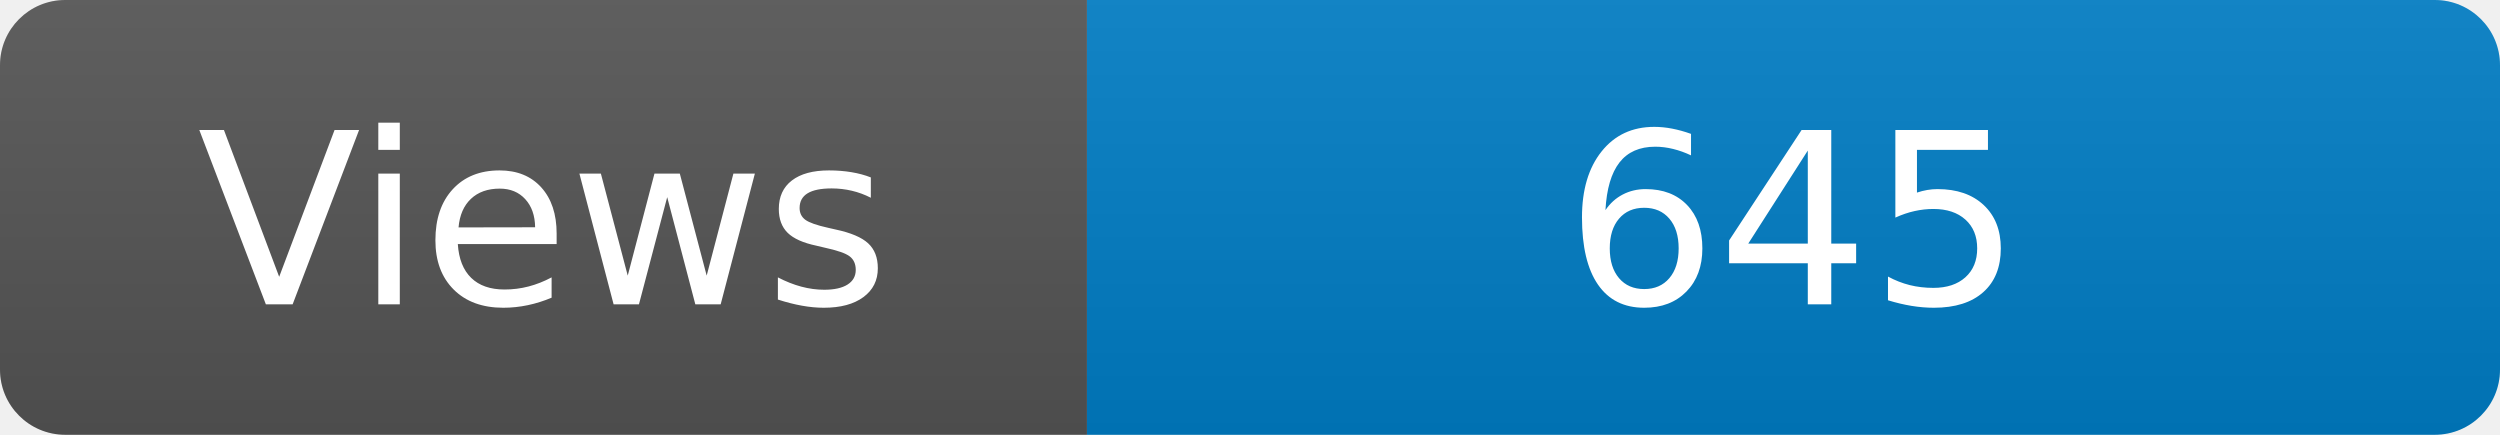
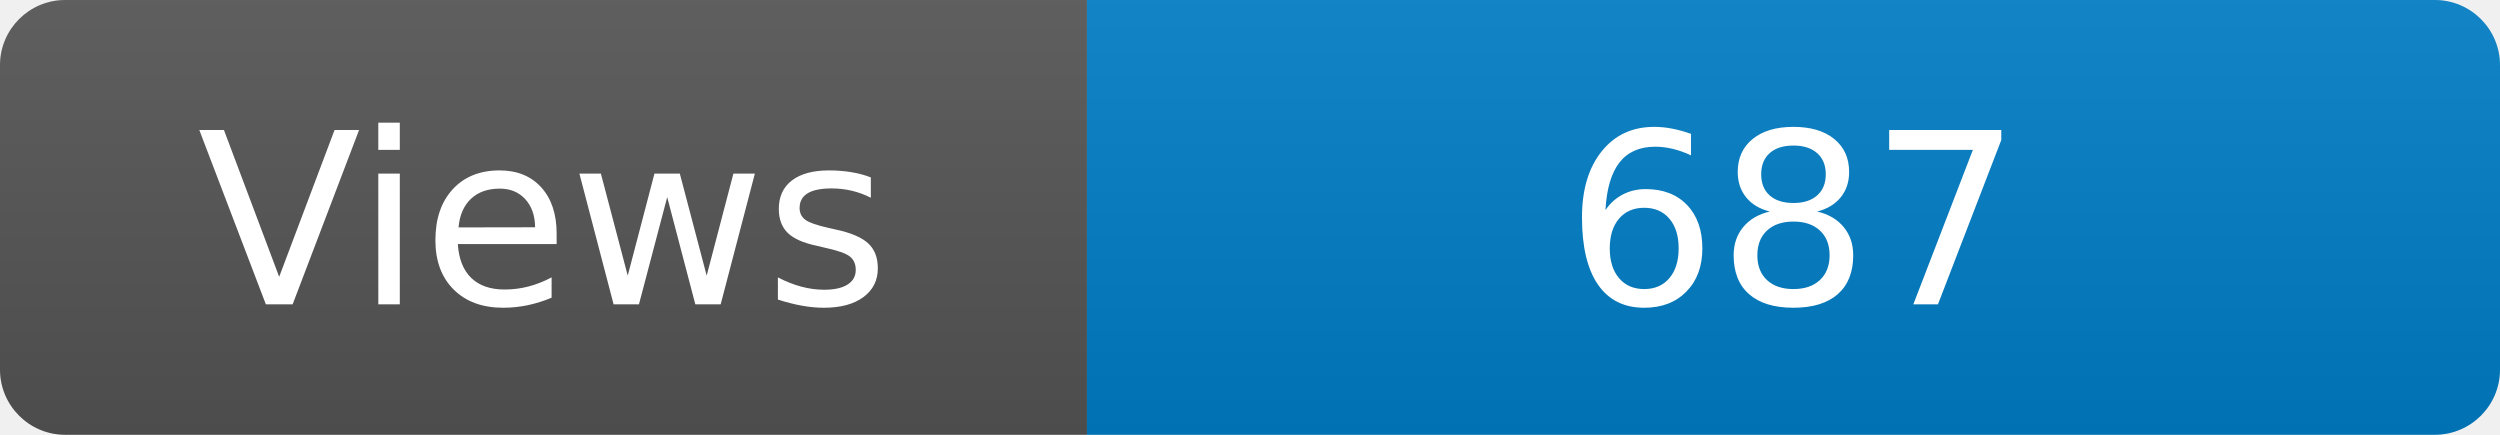
<svg xmlns="http://www.w3.org/2000/svg" width="115" height="20" role="img" aria-label="Maintained?: yes">
  <linearGradient id="s" x2="0" y2="100%">
    <stop offset="0" stop-color="#bbb" stop-opacity=".1" />
    <stop offset="1" stop-opacity=".1" />
  </linearGradient>
  <clipPath id="r">
    <rect width="115" height="20" rx="3" fill="#fff" />
  </clipPath>
  <g clip-path="url(#r)">
    <rect width="50" height="20" fill="#555" />
    <rect x="50" width="160" height="20" fill="#007ec6" />
    <rect width="115" height="20" fill="url(#s)" />
  </g>
  <g fill="#fff" text-anchor="middle" font-family="Verdana,Geneva,DejaVu Sans,sans-serif" font-size="110">
    <text x="250" y="140" transform="scale(.1)" fill="#fff">Views</text>
-     <text x="825" y="140" transform="scale(.1)" fill="#fff">645</text>
+     <text x="825" y="140" transform="scale(.1)" fill="#fff">687</text>
  </g>
</svg>
